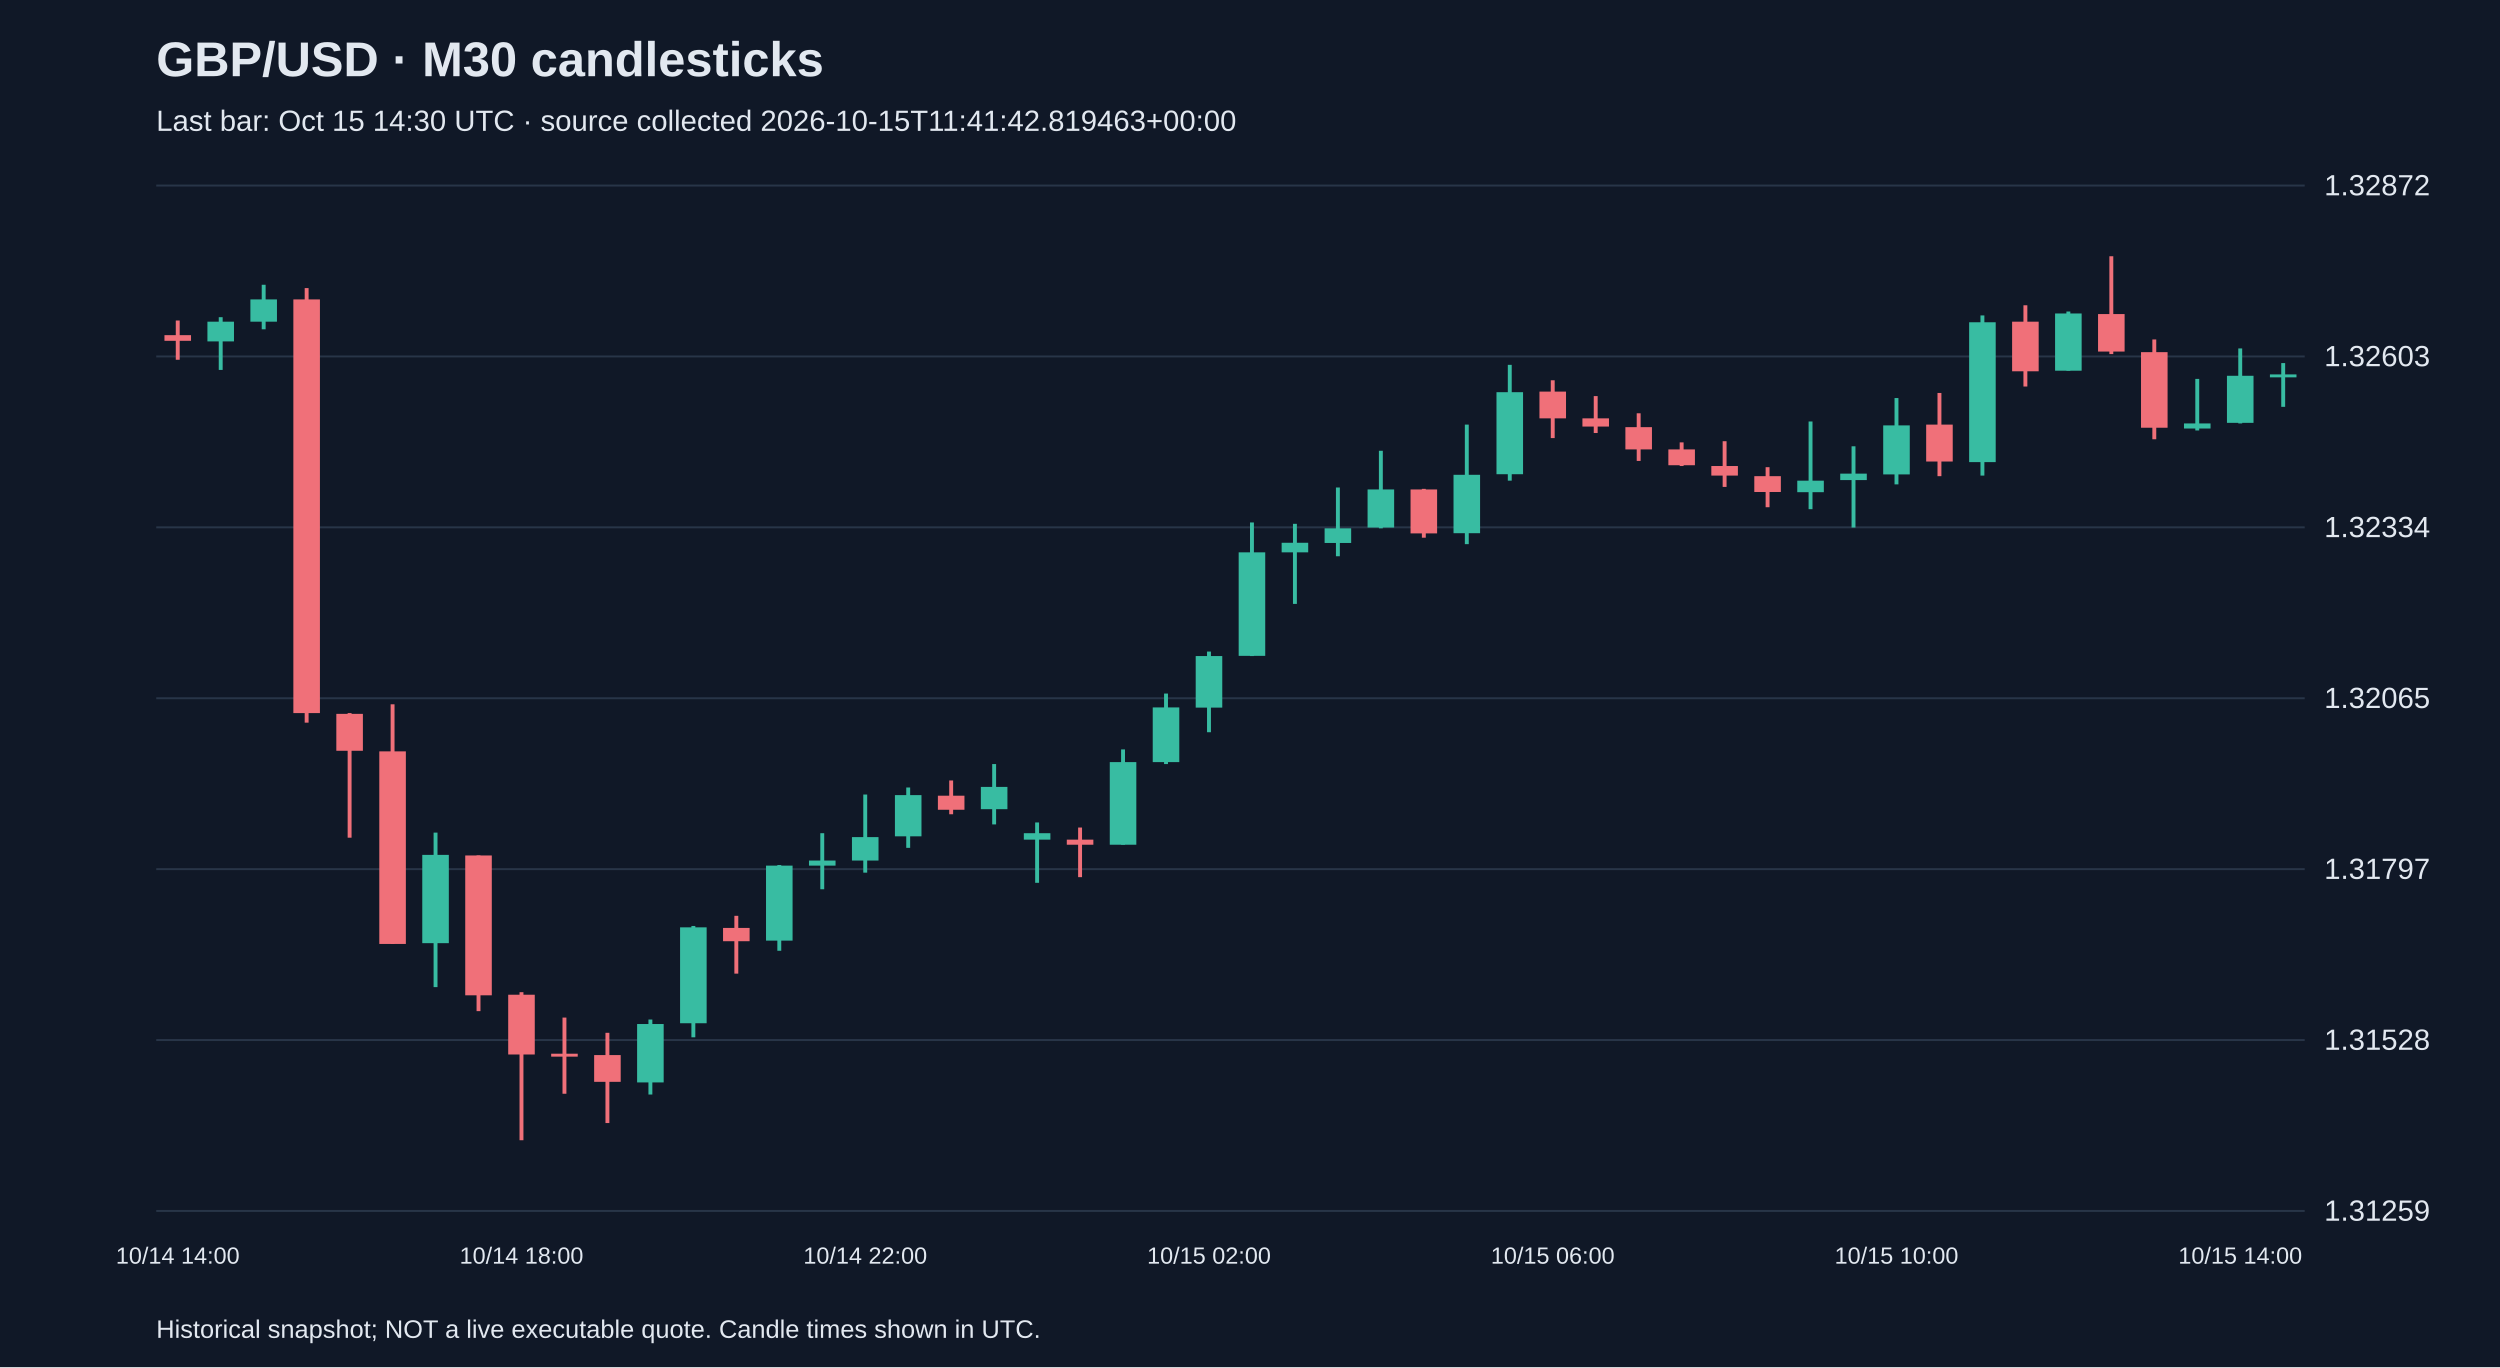
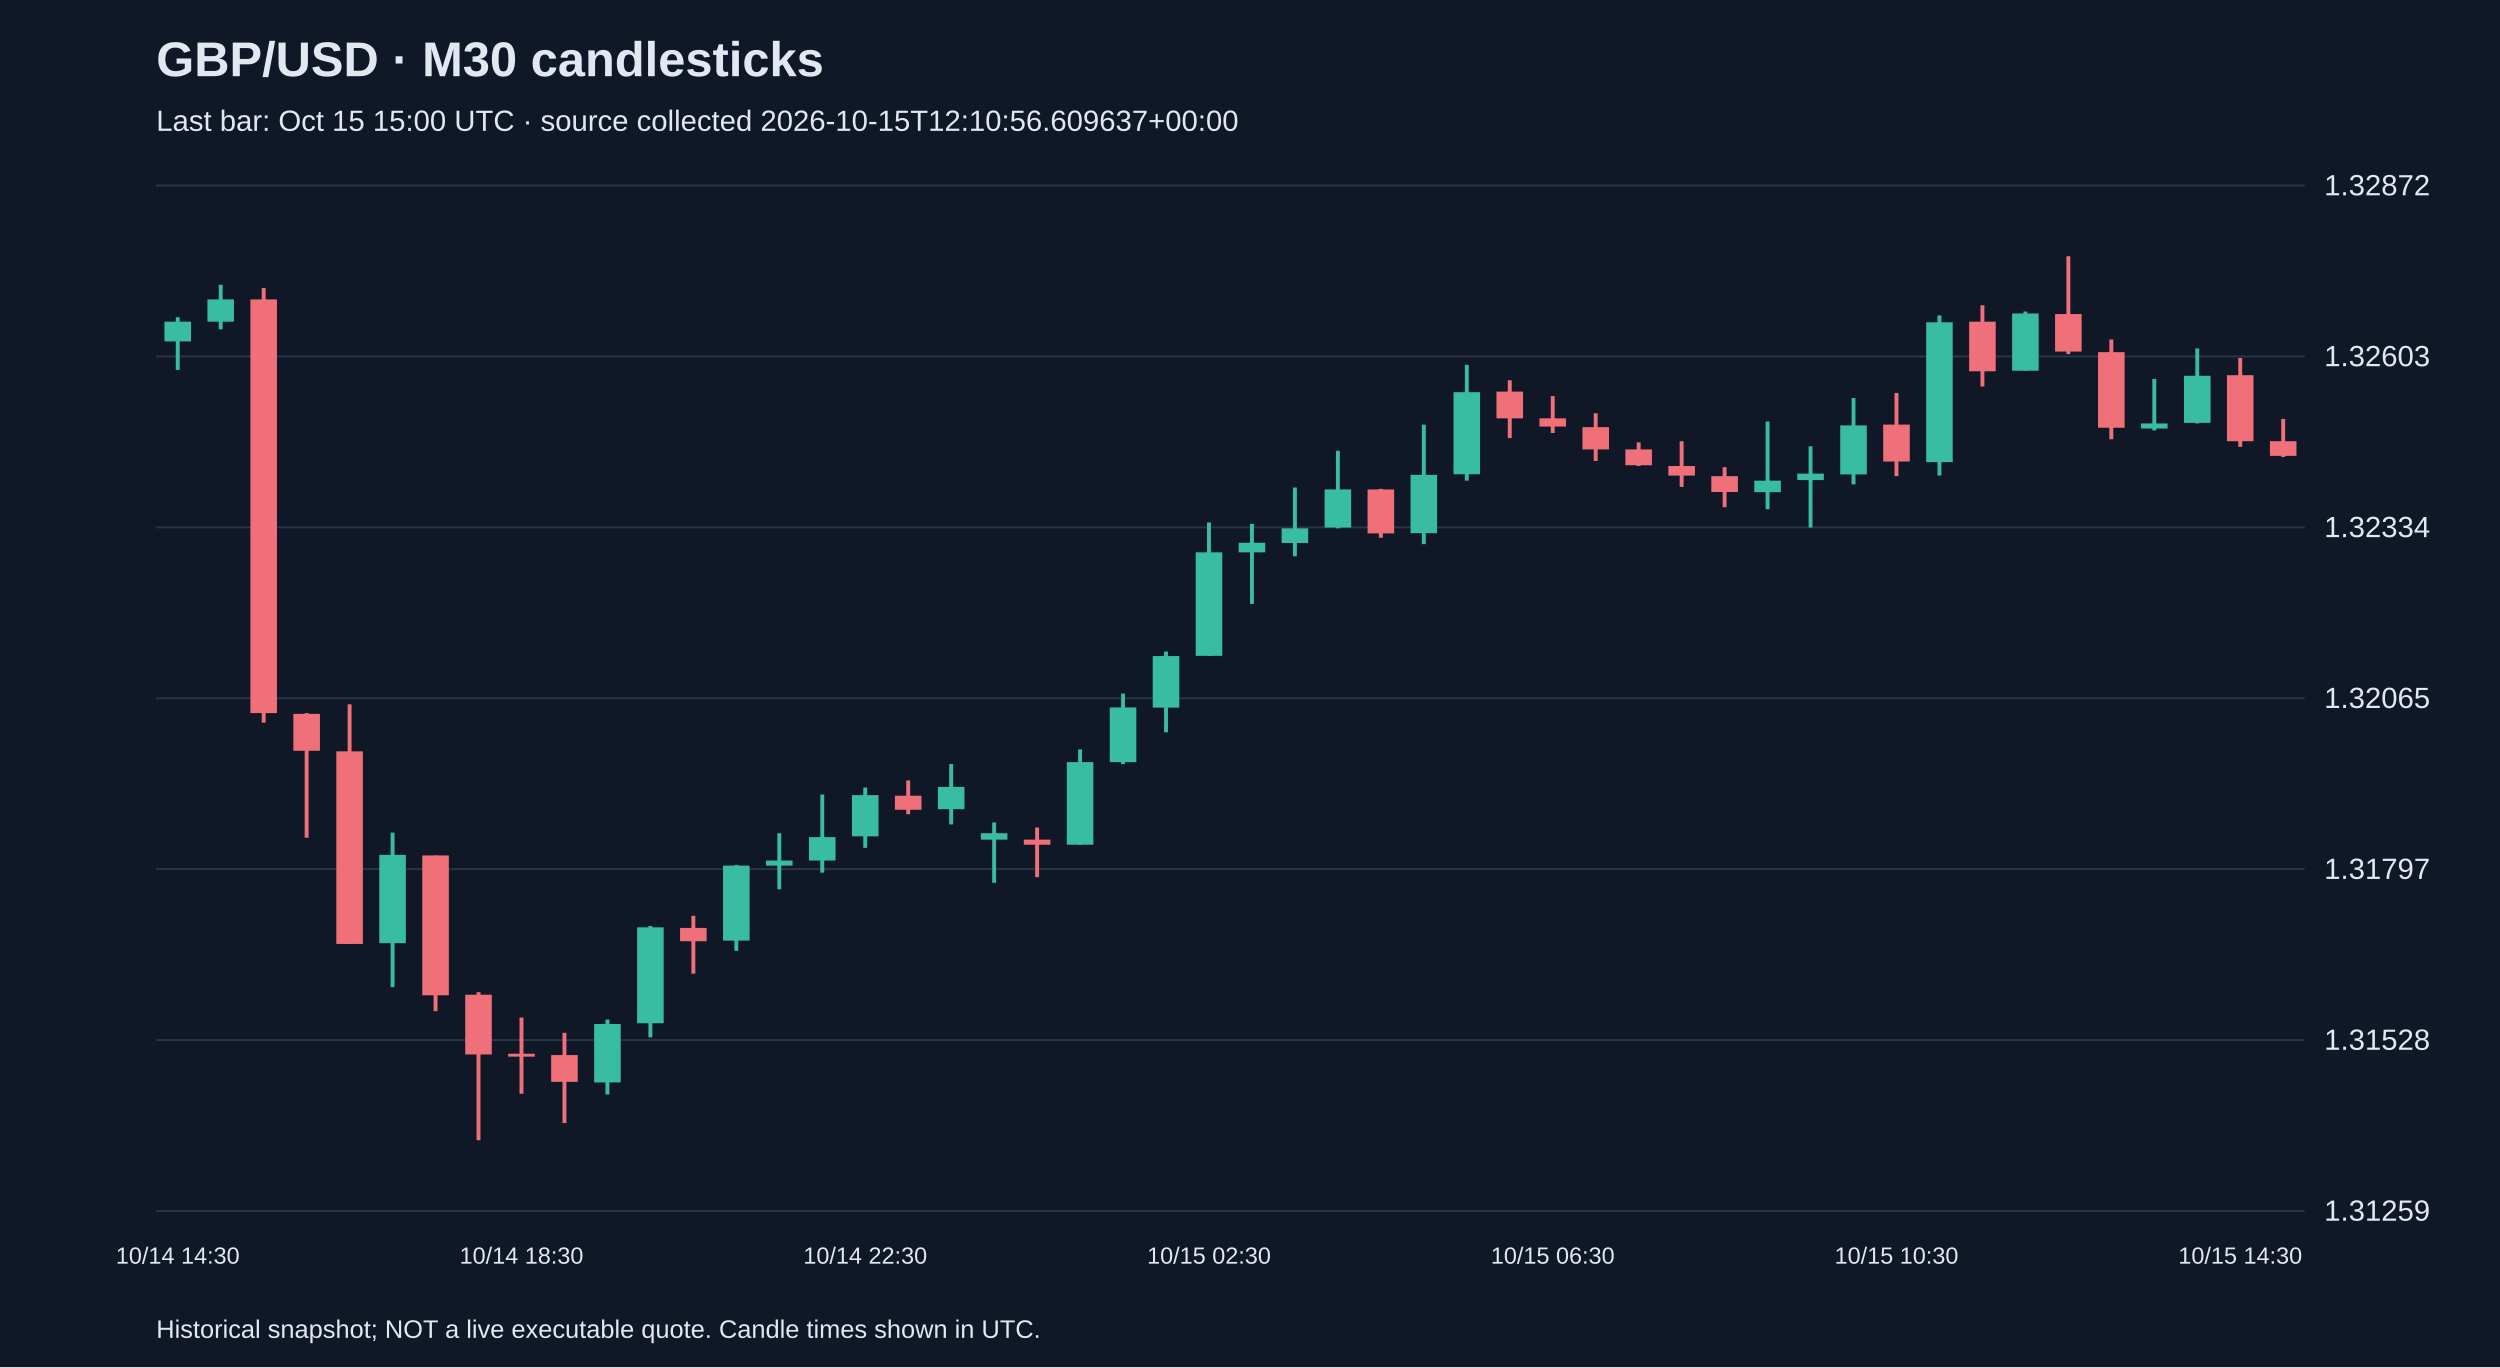
<svg xmlns="http://www.w3.org/2000/svg" viewBox="0 0 1280 700">
  <rect width="100%" height="100%" fill="#101827" />
  <style>text{font-family:Arial,sans-serif;fill:#e2e8f0}</style>
  <text x="80" y="39" font-size="25" font-weight="bold">GBP/USD · M30 candlesticks</text>
-   <text x="80" y="67" font-size="15" fill="#a6b1c5">Last bar: Oct 15 14:30 UTC · source collected 2026-10-15T11:41:42.819463+00:00</text>
+   <text x="80" y="67" font-size="15" fill="#a6b1c5">Last bar: Oct 15 15:00 UTC · source collected 2026-10-15T12:10:56.609637+00:00</text>
  <line x1="80" y1="620.0" x2="1180" y2="620.0" stroke="#283548" />
  <text x="1190" y="625.0" font-size="15">1.31259</text>
  <line x1="80" y1="532.5" x2="1180" y2="532.5" stroke="#283548" />
  <text x="1190" y="537.5" font-size="15">1.31528</text>
  <line x1="80" y1="445.0" x2="1180" y2="445.0" stroke="#283548" />
  <text x="1190" y="450.0" font-size="15">1.31797</text>
  <line x1="80" y1="357.5" x2="1180" y2="357.5" stroke="#283548" />
  <text x="1190" y="362.5" font-size="15">1.32065</text>
  <line x1="80" y1="270.0" x2="1180" y2="270.0" stroke="#283548" />
  <text x="1190" y="275.0" font-size="15">1.32334</text>
  <line x1="80" y1="182.5" x2="1180" y2="182.5" stroke="#283548" />
  <text x="1190" y="187.5" font-size="15">1.32603</text>
  <line x1="80" y1="95.0" x2="1180" y2="95.0" stroke="#283548" />
  <text x="1190" y="100.0" font-size="15">1.32872</text>
-   <line x1="91.0" y1="164.1" x2="91.0" y2="184.2" stroke="#f07079" stroke-width="2" />
-   <rect x="84.2" y="171.6" width="13.6" height="2.9" fill="#f07079" />
-   <text x="91.0" y="647" text-anchor="middle" font-size="12">10/14 14:00</text>
-   <line x1="113.0" y1="162.4" x2="113.0" y2="189.4" stroke="#38bca2" stroke-width="2" />
-   <rect x="106.2" y="164.7" width="13.6" height="10.1" fill="#38bca2" />
-   <line x1="135.0" y1="145.8" x2="135.0" y2="168.6" stroke="#38bca2" stroke-width="2" />
-   <rect x="128.2" y="153.3" width="13.6" height="11.4" fill="#38bca2" />
-   <line x1="157.0" y1="147.5" x2="157.0" y2="370.0" stroke="#f07079" stroke-width="2" />
-   <rect x="150.2" y="153.3" width="13.6" height="211.8" fill="#f07079" />
-   <line x1="179.0" y1="365.1" x2="179.0" y2="428.9" stroke="#f07079" stroke-width="2" />
-   <rect x="172.2" y="365.5" width="13.6" height="18.9" fill="#f07079" />
-   <line x1="201.0" y1="360.6" x2="201.0" y2="483.3" stroke="#f07079" stroke-width="2" />
-   <rect x="194.2" y="384.7" width="13.6" height="98.6" fill="#f07079" />
-   <line x1="223.0" y1="426.3" x2="223.0" y2="505.4" stroke="#38bca2" stroke-width="2" />
-   <rect x="216.2" y="437.7" width="13.6" height="45.2" fill="#38bca2" />
-   <line x1="245.0" y1="438.0" x2="245.0" y2="517.7" stroke="#f07079" stroke-width="2" />
-   <rect x="238.2" y="438.0" width="13.6" height="71.6" fill="#f07079" />
-   <line x1="267.0" y1="508.0" x2="267.0" y2="583.8" stroke="#f07079" stroke-width="2" />
-   <rect x="260.2" y="509.3" width="13.6" height="30.6" fill="#f07079" />
-   <text x="267.0" y="647" text-anchor="middle" font-size="12">10/14 18:00</text>
-   <line x1="289.0" y1="521.0" x2="289.0" y2="560.0" stroke="#f07079" stroke-width="2" />
-   <rect x="282.2" y="539.5" width="13.6" height="1.5" fill="#f07079" />
-   <line x1="311.0" y1="528.8" x2="311.0" y2="575.0" stroke="#f07079" stroke-width="2" />
-   <rect x="304.2" y="540.2" width="13.6" height="13.7" fill="#f07079" />
-   <line x1="333.0" y1="522.0" x2="333.0" y2="560.4" stroke="#38bca2" stroke-width="2" />
-   <rect x="326.2" y="524.3" width="13.6" height="29.9" fill="#38bca2" />
-   <line x1="355.0" y1="474.1" x2="355.0" y2="531.1" stroke="#38bca2" stroke-width="2" />
-   <rect x="348.2" y="474.8" width="13.6" height="49.1" fill="#38bca2" />
-   <line x1="377.0" y1="468.9" x2="377.0" y2="498.5" stroke="#f07079" stroke-width="2" />
-   <rect x="370.2" y="475.1" width="13.6" height="6.8" fill="#f07079" />
-   <line x1="399.0" y1="442.9" x2="399.0" y2="486.8" stroke="#38bca2" stroke-width="2" />
-   <rect x="392.2" y="443.2" width="13.6" height="38.4" fill="#38bca2" />
-   <line x1="421.0" y1="426.6" x2="421.0" y2="455.3" stroke="#38bca2" stroke-width="2" />
-   <rect x="414.2" y="440.6" width="13.6" height="2.6" fill="#38bca2" />
-   <line x1="443.0" y1="406.8" x2="443.0" y2="446.8" stroke="#38bca2" stroke-width="2" />
-   <rect x="436.2" y="428.6" width="13.6" height="12.0" fill="#38bca2" />
-   <text x="443.0" y="647" text-anchor="middle" font-size="12">10/14 22:00</text>
-   <line x1="465.0" y1="403.2" x2="465.0" y2="434.1" stroke="#38bca2" stroke-width="2" />
-   <rect x="458.2" y="407.1" width="13.6" height="21.1" fill="#38bca2" />
-   <line x1="487.0" y1="399.6" x2="487.0" y2="416.9" stroke="#f07079" stroke-width="2" />
-   <rect x="480.2" y="407.4" width="13.6" height="7.2" fill="#f07079" />
-   <line x1="509.0" y1="391.2" x2="509.0" y2="422.1" stroke="#38bca2" stroke-width="2" />
-   <rect x="502.2" y="402.9" width="13.6" height="11.4" fill="#38bca2" />
-   <line x1="531.0" y1="421.1" x2="531.0" y2="452.0" stroke="#38bca2" stroke-width="2" />
-   <rect x="524.2" y="426.6" width="13.6" height="3.3" fill="#38bca2" />
-   <line x1="553.0" y1="423.7" x2="553.0" y2="449.1" stroke="#f07079" stroke-width="2" />
-   <rect x="546.2" y="429.9" width="13.6" height="2.6" fill="#f07079" />
-   <line x1="575.0" y1="383.7" x2="575.0" y2="432.5" stroke="#38bca2" stroke-width="2" />
-   <rect x="568.2" y="390.2" width="13.6" height="42.3" fill="#38bca2" />
-   <line x1="597.0" y1="355.1" x2="597.0" y2="391.2" stroke="#38bca2" stroke-width="2" />
-   <rect x="590.2" y="362.2" width="13.6" height="28.0" fill="#38bca2" />
-   <line x1="619.0" y1="333.6" x2="619.0" y2="374.9" stroke="#38bca2" stroke-width="2" />
-   <rect x="612.2" y="335.9" width="13.6" height="26.4" fill="#38bca2" />
-   <text x="619.0" y="647" text-anchor="middle" font-size="12">10/15 02:00</text>
-   <line x1="641.0" y1="267.5" x2="641.0" y2="335.9" stroke="#38bca2" stroke-width="2" />
-   <rect x="634.2" y="282.8" width="13.6" height="53.0" fill="#38bca2" />
-   <line x1="663.0" y1="268.2" x2="663.0" y2="309.2" stroke="#38bca2" stroke-width="2" />
-   <rect x="656.2" y="277.9" width="13.6" height="4.9" fill="#38bca2" />
-   <line x1="685.0" y1="249.6" x2="685.0" y2="284.8" stroke="#38bca2" stroke-width="2" />
-   <rect x="678.2" y="270.5" width="13.6" height="7.5" fill="#38bca2" />
-   <line x1="707.0" y1="230.8" x2="707.0" y2="270.5" stroke="#38bca2" stroke-width="2" />
-   <rect x="700.2" y="250.6" width="13.6" height="19.5" fill="#38bca2" />
-   <line x1="729.0" y1="250.3" x2="729.0" y2="275.3" stroke="#f07079" stroke-width="2" />
-   <rect x="722.2" y="250.6" width="13.6" height="22.5" fill="#f07079" />
-   <line x1="751.0" y1="217.4" x2="751.0" y2="278.6" stroke="#38bca2" stroke-width="2" />
-   <rect x="744.2" y="243.1" width="13.6" height="29.9" fill="#38bca2" />
-   <line x1="773.0" y1="186.8" x2="773.0" y2="246.1" stroke="#38bca2" stroke-width="2" />
-   <rect x="766.2" y="200.8" width="13.6" height="42.0" fill="#38bca2" />
-   <line x1="795.0" y1="194.7" x2="795.0" y2="224.3" stroke="#f07079" stroke-width="2" />
-   <rect x="788.2" y="200.5" width="13.6" height="13.7" fill="#f07079" />
-   <text x="795.0" y="647" text-anchor="middle" font-size="12">10/15 06:00</text>
-   <line x1="817.0" y1="202.8" x2="817.0" y2="221.7" stroke="#f07079" stroke-width="2" />
-   <rect x="810.2" y="214.2" width="13.6" height="4.2" fill="#f07079" />
-   <line x1="839.0" y1="211.6" x2="839.0" y2="236.0" stroke="#f07079" stroke-width="2" />
-   <rect x="832.2" y="218.7" width="13.6" height="11.4" fill="#f07079" />
-   <line x1="861.0" y1="226.5" x2="861.0" y2="238.6" stroke="#f07079" stroke-width="2" />
-   <rect x="854.2" y="230.1" width="13.6" height="8.1" fill="#f07079" />
-   <line x1="883.0" y1="225.9" x2="883.0" y2="249.3" stroke="#f07079" stroke-width="2" />
-   <rect x="876.2" y="238.6" width="13.6" height="4.9" fill="#f07079" />
-   <line x1="905.0" y1="239.2" x2="905.0" y2="259.7" stroke="#f07079" stroke-width="2" />
-   <rect x="898.2" y="243.8" width="13.6" height="8.1" fill="#f07079" />
-   <line x1="927.0" y1="215.8" x2="927.0" y2="260.7" stroke="#38bca2" stroke-width="2" />
-   <rect x="920.2" y="246.1" width="13.6" height="5.9" fill="#38bca2" />
-   <line x1="949.0" y1="228.5" x2="949.0" y2="270.1" stroke="#38bca2" stroke-width="2" />
-   <rect x="942.2" y="242.5" width="13.6" height="3.3" fill="#38bca2" />
-   <line x1="971.0" y1="203.8" x2="971.0" y2="248.0" stroke="#38bca2" stroke-width="2" />
-   <rect x="964.2" y="217.8" width="13.6" height="25.1" fill="#38bca2" />
-   <text x="971.0" y="647" text-anchor="middle" font-size="12">10/15 10:00</text>
-   <line x1="993.0" y1="201.2" x2="993.0" y2="243.8" stroke="#f07079" stroke-width="2" />
-   <rect x="986.2" y="217.4" width="13.6" height="18.9" fill="#f07079" />
-   <line x1="1015.0" y1="161.5" x2="1015.0" y2="243.5" stroke="#38bca2" stroke-width="2" />
-   <rect x="1008.2" y="165.0" width="13.6" height="71.6" fill="#38bca2" />
-   <line x1="1037.0" y1="156.3" x2="1037.0" y2="197.9" stroke="#f07079" stroke-width="2" />
-   <rect x="1030.2" y="164.7" width="13.6" height="25.4" fill="#f07079" />
-   <line x1="1059.0" y1="159.5" x2="1059.0" y2="189.8" stroke="#38bca2" stroke-width="2" />
-   <rect x="1052.2" y="160.5" width="13.6" height="29.3" fill="#38bca2" />
-   <line x1="1081.0" y1="131.2" x2="1081.0" y2="181.3" stroke="#f07079" stroke-width="2" />
-   <rect x="1074.2" y="160.8" width="13.6" height="19.2" fill="#f07079" />
-   <line x1="1103.0" y1="173.8" x2="1103.0" y2="224.9" stroke="#f07079" stroke-width="2" />
-   <rect x="1096.2" y="180.3" width="13.6" height="38.7" fill="#f07079" />
-   <line x1="1125.0" y1="194.0" x2="1125.0" y2="220.4" stroke="#38bca2" stroke-width="2" />
-   <rect x="1118.2" y="216.8" width="13.6" height="2.6" fill="#38bca2" />
-   <line x1="1147.0" y1="178.4" x2="1147.0" y2="216.8" stroke="#38bca2" stroke-width="2" />
-   <rect x="1140.2" y="192.4" width="13.6" height="24.1" fill="#38bca2" />
-   <text x="1147.0" y="647" text-anchor="middle" font-size="12">10/15 14:00</text>
-   <line x1="1169.0" y1="185.9" x2="1169.0" y2="208.3" stroke="#38bca2" stroke-width="2" />
-   <rect x="1162.2" y="191.7" width="13.6" height="1.5" fill="#38bca2" />
+   <line x1="91.0" y1="162.4" x2="91.0" y2="189.4" stroke="#38bca2" stroke-width="2" />
+   <rect x="84.2" y="164.7" width="13.6" height="10.1" fill="#38bca2" />
+   <text x="91.0" y="647" text-anchor="middle" font-size="12">10/14 14:30</text>
+   <line x1="113.0" y1="145.8" x2="113.0" y2="168.6" stroke="#38bca2" stroke-width="2" />
+   <rect x="106.2" y="153.3" width="13.6" height="11.4" fill="#38bca2" />
+   <line x1="135.0" y1="147.5" x2="135.0" y2="370.0" stroke="#f07079" stroke-width="2" />
+   <rect x="128.2" y="153.3" width="13.6" height="211.8" fill="#f07079" />
+   <line x1="157.0" y1="365.1" x2="157.0" y2="428.9" stroke="#f07079" stroke-width="2" />
+   <rect x="150.2" y="365.5" width="13.6" height="18.9" fill="#f07079" />
+   <line x1="179.0" y1="360.6" x2="179.0" y2="483.3" stroke="#f07079" stroke-width="2" />
+   <rect x="172.2" y="384.7" width="13.6" height="98.6" fill="#f07079" />
+   <line x1="201.0" y1="426.3" x2="201.0" y2="505.4" stroke="#38bca2" stroke-width="2" />
+   <rect x="194.2" y="437.7" width="13.6" height="45.2" fill="#38bca2" />
+   <line x1="223.0" y1="438.0" x2="223.0" y2="517.7" stroke="#f07079" stroke-width="2" />
+   <rect x="216.2" y="438.0" width="13.6" height="71.6" fill="#f07079" />
+   <line x1="245.0" y1="508.0" x2="245.0" y2="583.8" stroke="#f07079" stroke-width="2" />
+   <rect x="238.2" y="509.3" width="13.6" height="30.6" fill="#f07079" />
+   <line x1="267.0" y1="521.0" x2="267.0" y2="560.0" stroke="#f07079" stroke-width="2" />
+   <rect x="260.2" y="539.5" width="13.6" height="1.5" fill="#f07079" />
+   <text x="267.0" y="647" text-anchor="middle" font-size="12">10/14 18:30</text>
+   <line x1="289.0" y1="528.8" x2="289.0" y2="575.0" stroke="#f07079" stroke-width="2" />
+   <rect x="282.2" y="540.2" width="13.6" height="13.7" fill="#f07079" />
+   <line x1="311.0" y1="522.0" x2="311.0" y2="560.4" stroke="#38bca2" stroke-width="2" />
+   <rect x="304.2" y="524.3" width="13.6" height="29.9" fill="#38bca2" />
+   <line x1="333.0" y1="474.1" x2="333.0" y2="531.1" stroke="#38bca2" stroke-width="2" />
+   <rect x="326.2" y="474.8" width="13.6" height="49.1" fill="#38bca2" />
+   <line x1="355.0" y1="468.9" x2="355.0" y2="498.5" stroke="#f07079" stroke-width="2" />
+   <rect x="348.2" y="475.1" width="13.6" height="6.8" fill="#f07079" />
+   <line x1="377.0" y1="442.9" x2="377.0" y2="486.8" stroke="#38bca2" stroke-width="2" />
+   <rect x="370.2" y="443.2" width="13.6" height="38.4" fill="#38bca2" />
+   <line x1="399.0" y1="426.6" x2="399.0" y2="455.3" stroke="#38bca2" stroke-width="2" />
+   <rect x="392.2" y="440.6" width="13.6" height="2.6" fill="#38bca2" />
+   <line x1="421.0" y1="406.8" x2="421.0" y2="446.8" stroke="#38bca2" stroke-width="2" />
+   <rect x="414.2" y="428.6" width="13.6" height="12.0" fill="#38bca2" />
+   <line x1="443.0" y1="403.2" x2="443.0" y2="434.1" stroke="#38bca2" stroke-width="2" />
+   <rect x="436.2" y="407.1" width="13.6" height="21.1" fill="#38bca2" />
+   <text x="443.0" y="647" text-anchor="middle" font-size="12">10/14 22:30</text>
+   <line x1="465.0" y1="399.6" x2="465.0" y2="416.9" stroke="#f07079" stroke-width="2" />
+   <rect x="458.2" y="407.4" width="13.6" height="7.2" fill="#f07079" />
+   <line x1="487.0" y1="391.2" x2="487.0" y2="422.1" stroke="#38bca2" stroke-width="2" />
+   <rect x="480.2" y="402.9" width="13.6" height="11.4" fill="#38bca2" />
+   <line x1="509.0" y1="421.1" x2="509.0" y2="452.0" stroke="#38bca2" stroke-width="2" />
+   <rect x="502.2" y="426.6" width="13.6" height="3.3" fill="#38bca2" />
+   <line x1="531.0" y1="423.7" x2="531.0" y2="449.1" stroke="#f07079" stroke-width="2" />
+   <rect x="524.2" y="429.9" width="13.6" height="2.6" fill="#f07079" />
+   <line x1="553.0" y1="383.7" x2="553.0" y2="432.5" stroke="#38bca2" stroke-width="2" />
+   <rect x="546.2" y="390.2" width="13.6" height="42.3" fill="#38bca2" />
+   <line x1="575.0" y1="355.1" x2="575.0" y2="391.2" stroke="#38bca2" stroke-width="2" />
+   <rect x="568.2" y="362.2" width="13.6" height="28.0" fill="#38bca2" />
+   <line x1="597.0" y1="333.6" x2="597.0" y2="374.9" stroke="#38bca2" stroke-width="2" />
+   <rect x="590.2" y="335.9" width="13.6" height="26.4" fill="#38bca2" />
+   <line x1="619.0" y1="267.5" x2="619.0" y2="335.9" stroke="#38bca2" stroke-width="2" />
+   <rect x="612.2" y="282.8" width="13.6" height="53.0" fill="#38bca2" />
+   <text x="619.0" y="647" text-anchor="middle" font-size="12">10/15 02:30</text>
+   <line x1="641.0" y1="268.2" x2="641.0" y2="309.2" stroke="#38bca2" stroke-width="2" />
+   <rect x="634.2" y="277.9" width="13.6" height="4.9" fill="#38bca2" />
+   <line x1="663.0" y1="249.6" x2="663.0" y2="284.8" stroke="#38bca2" stroke-width="2" />
+   <rect x="656.2" y="270.5" width="13.6" height="7.5" fill="#38bca2" />
+   <line x1="685.0" y1="230.8" x2="685.0" y2="270.5" stroke="#38bca2" stroke-width="2" />
+   <rect x="678.2" y="250.6" width="13.6" height="19.5" fill="#38bca2" />
+   <line x1="707.0" y1="250.3" x2="707.0" y2="275.3" stroke="#f07079" stroke-width="2" />
+   <rect x="700.2" y="250.6" width="13.6" height="22.5" fill="#f07079" />
+   <line x1="729.0" y1="217.4" x2="729.0" y2="278.6" stroke="#38bca2" stroke-width="2" />
+   <rect x="722.2" y="243.1" width="13.6" height="29.9" fill="#38bca2" />
+   <line x1="751.0" y1="186.8" x2="751.0" y2="246.1" stroke="#38bca2" stroke-width="2" />
+   <rect x="744.2" y="200.8" width="13.6" height="42.0" fill="#38bca2" />
+   <line x1="773.0" y1="194.7" x2="773.0" y2="224.3" stroke="#f07079" stroke-width="2" />
+   <rect x="766.2" y="200.5" width="13.6" height="13.7" fill="#f07079" />
+   <line x1="795.0" y1="202.8" x2="795.0" y2="221.7" stroke="#f07079" stroke-width="2" />
+   <rect x="788.2" y="214.2" width="13.6" height="4.2" fill="#f07079" />
+   <text x="795.0" y="647" text-anchor="middle" font-size="12">10/15 06:30</text>
+   <line x1="817.0" y1="211.6" x2="817.0" y2="236.0" stroke="#f07079" stroke-width="2" />
+   <rect x="810.2" y="218.7" width="13.6" height="11.4" fill="#f07079" />
+   <line x1="839.0" y1="226.5" x2="839.0" y2="238.6" stroke="#f07079" stroke-width="2" />
+   <rect x="832.2" y="230.1" width="13.6" height="8.1" fill="#f07079" />
+   <line x1="861.0" y1="225.9" x2="861.0" y2="249.3" stroke="#f07079" stroke-width="2" />
+   <rect x="854.2" y="238.6" width="13.6" height="4.9" fill="#f07079" />
+   <line x1="883.0" y1="239.2" x2="883.0" y2="259.7" stroke="#f07079" stroke-width="2" />
+   <rect x="876.2" y="243.8" width="13.6" height="8.1" fill="#f07079" />
+   <line x1="905.0" y1="215.8" x2="905.0" y2="260.7" stroke="#38bca2" stroke-width="2" />
+   <rect x="898.2" y="246.1" width="13.6" height="5.9" fill="#38bca2" />
+   <line x1="927.0" y1="228.5" x2="927.0" y2="270.1" stroke="#38bca2" stroke-width="2" />
+   <rect x="920.2" y="242.5" width="13.6" height="3.3" fill="#38bca2" />
+   <line x1="949.0" y1="203.8" x2="949.0" y2="248.0" stroke="#38bca2" stroke-width="2" />
+   <rect x="942.2" y="217.8" width="13.6" height="25.1" fill="#38bca2" />
+   <line x1="971.0" y1="201.2" x2="971.0" y2="243.8" stroke="#f07079" stroke-width="2" />
+   <rect x="964.2" y="217.4" width="13.6" height="18.9" fill="#f07079" />
+   <text x="971.0" y="647" text-anchor="middle" font-size="12">10/15 10:30</text>
+   <line x1="993.0" y1="161.5" x2="993.0" y2="243.5" stroke="#38bca2" stroke-width="2" />
+   <rect x="986.2" y="165.0" width="13.6" height="71.6" fill="#38bca2" />
+   <line x1="1015.0" y1="156.3" x2="1015.0" y2="197.9" stroke="#f07079" stroke-width="2" />
+   <rect x="1008.2" y="164.7" width="13.6" height="25.4" fill="#f07079" />
+   <line x1="1037.0" y1="159.5" x2="1037.0" y2="189.8" stroke="#38bca2" stroke-width="2" />
+   <rect x="1030.2" y="160.5" width="13.6" height="29.3" fill="#38bca2" />
+   <line x1="1059.0" y1="131.2" x2="1059.0" y2="181.3" stroke="#f07079" stroke-width="2" />
+   <rect x="1052.2" y="160.8" width="13.6" height="19.2" fill="#f07079" />
+   <line x1="1081.0" y1="173.8" x2="1081.0" y2="224.9" stroke="#f07079" stroke-width="2" />
+   <rect x="1074.2" y="180.3" width="13.6" height="38.7" fill="#f07079" />
+   <line x1="1103.0" y1="194.0" x2="1103.0" y2="220.4" stroke="#38bca2" stroke-width="2" />
+   <rect x="1096.2" y="216.8" width="13.6" height="2.6" fill="#38bca2" />
+   <line x1="1125.0" y1="178.4" x2="1125.0" y2="216.8" stroke="#38bca2" stroke-width="2" />
+   <rect x="1118.2" y="192.4" width="13.6" height="24.1" fill="#38bca2" />
+   <line x1="1147.0" y1="183.3" x2="1147.0" y2="228.8" stroke="#f07079" stroke-width="2" />
+   <rect x="1140.2" y="192.1" width="13.6" height="33.8" fill="#f07079" />
+   <text x="1147.0" y="647" text-anchor="middle" font-size="12">10/15 14:30</text>
+   <line x1="1169.0" y1="214.5" x2="1169.0" y2="234.0" stroke="#f07079" stroke-width="2" />
+   <rect x="1162.2" y="225.9" width="13.6" height="7.5" fill="#f07079" />
  <text x="80" y="685" font-size="13">Historical snapshot; NOT a live executable quote. Candle times shown in UTC.</text>
</svg>
